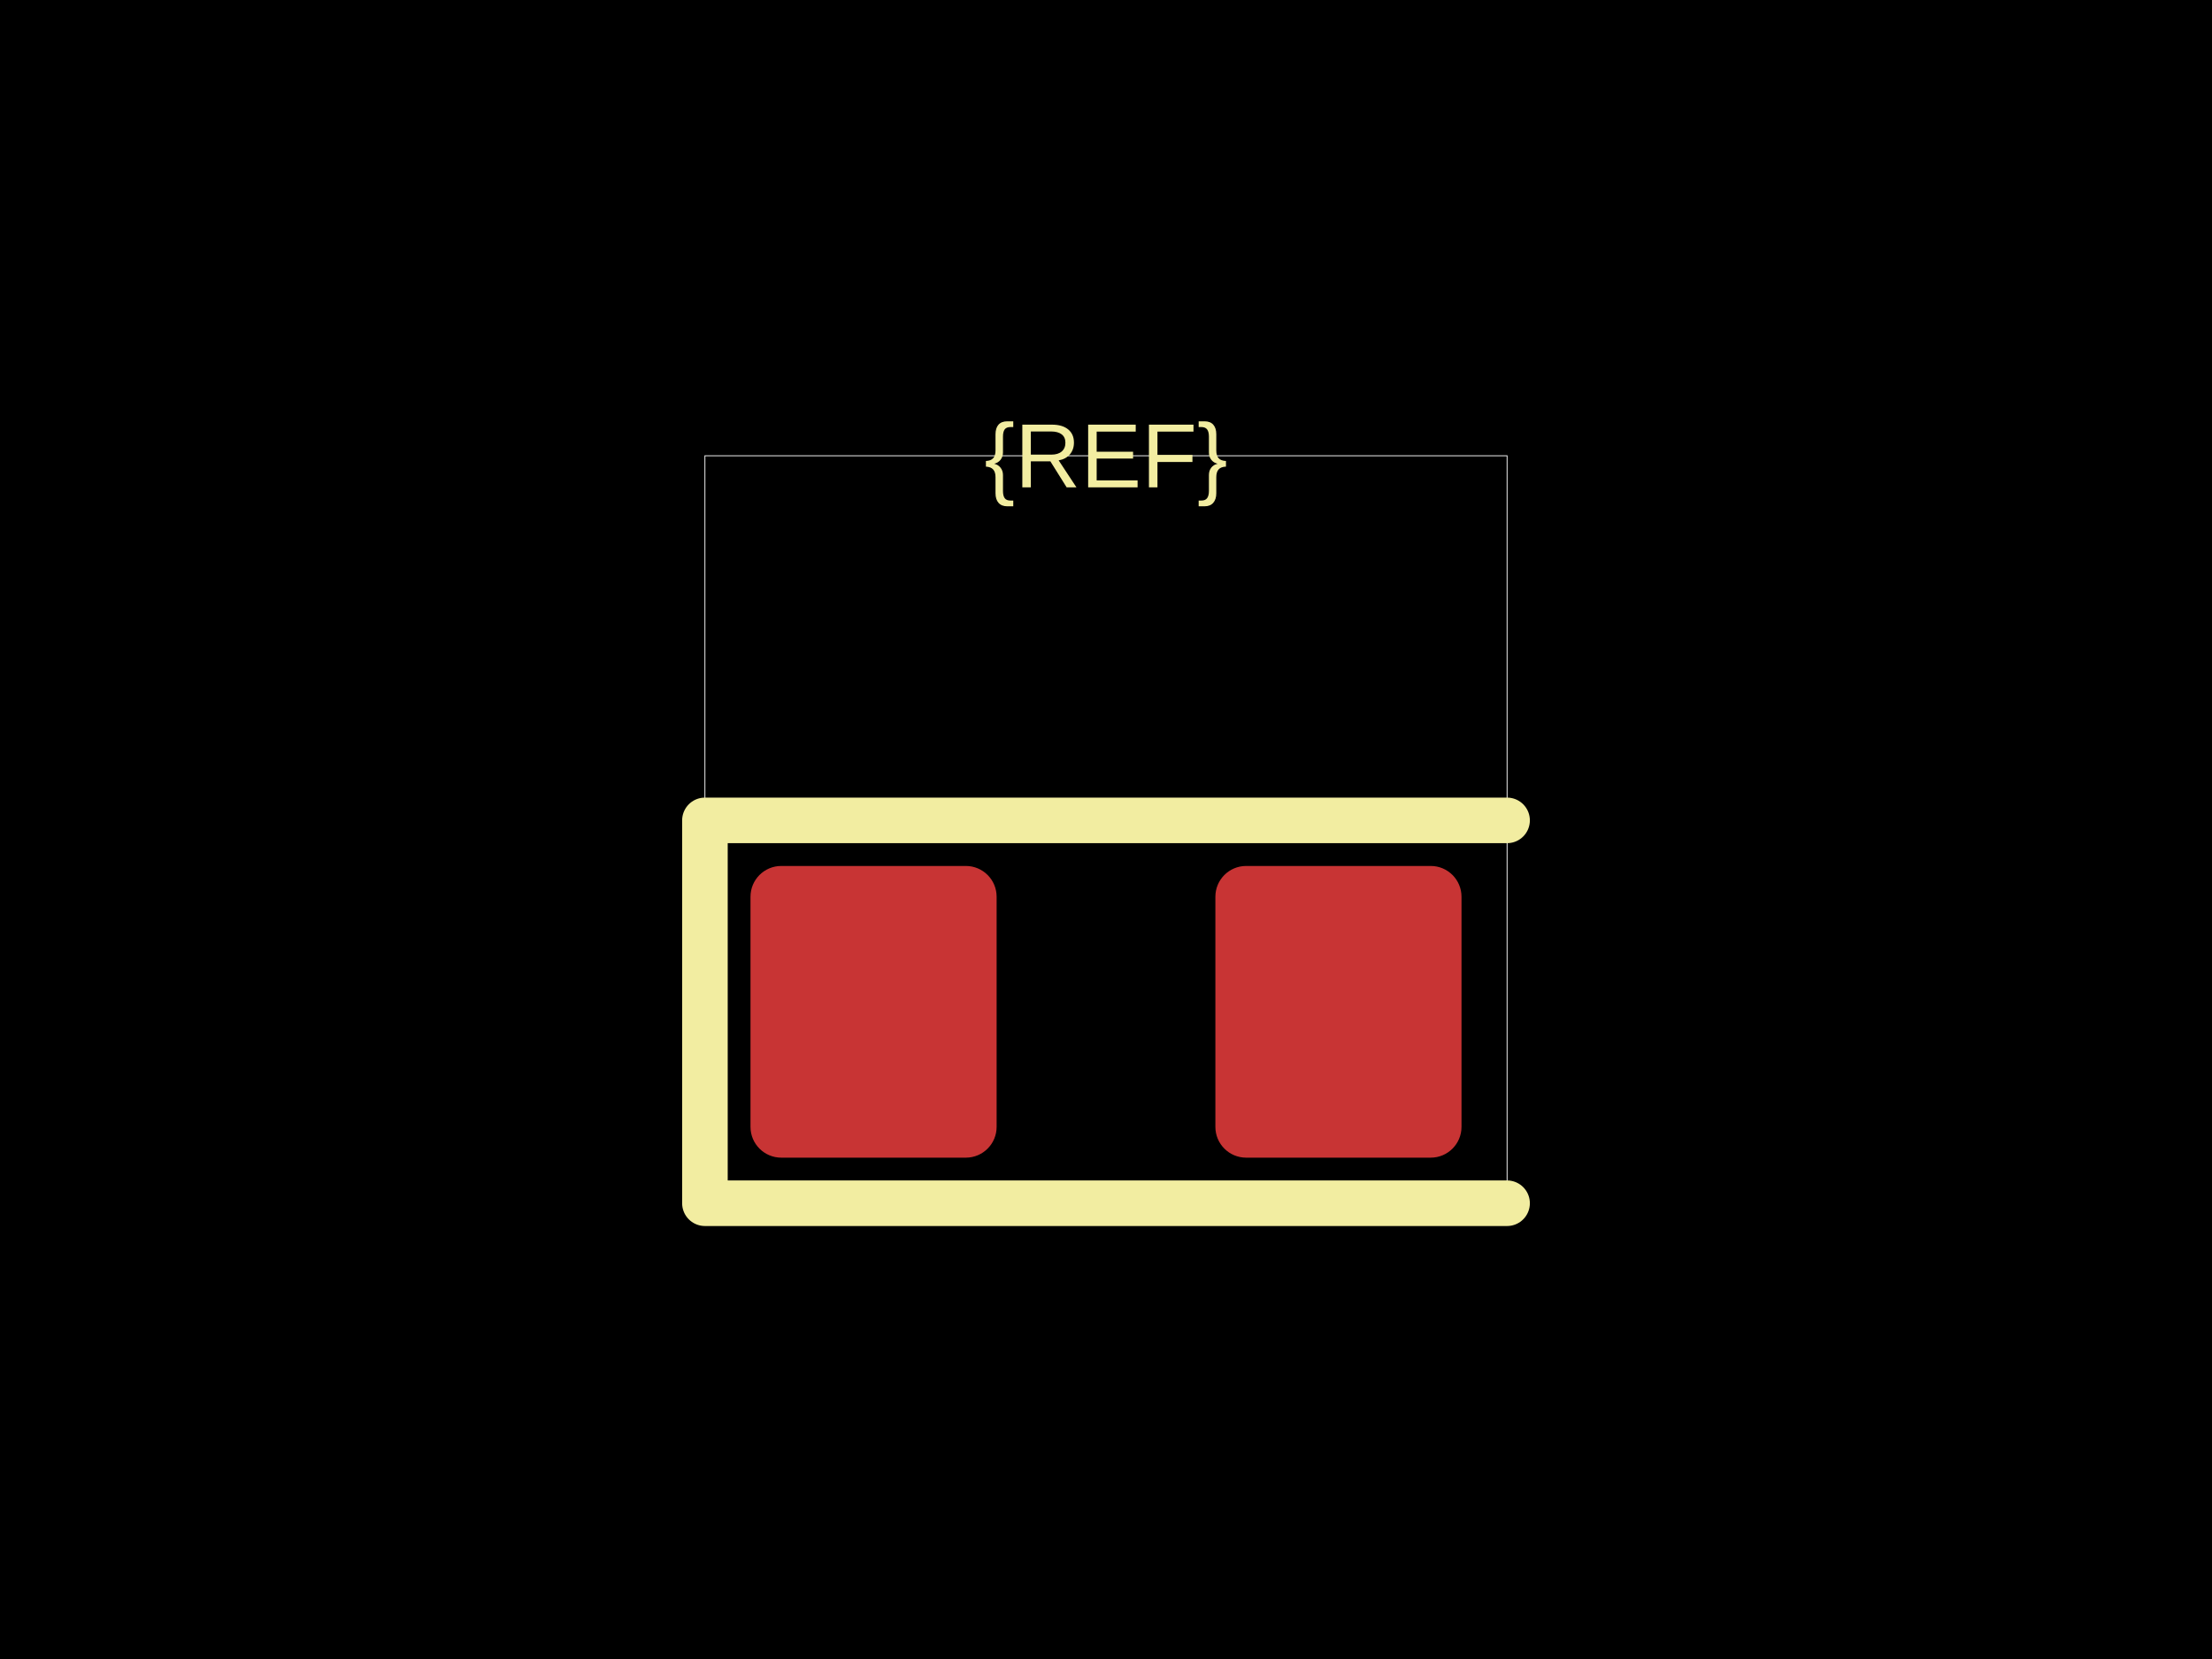
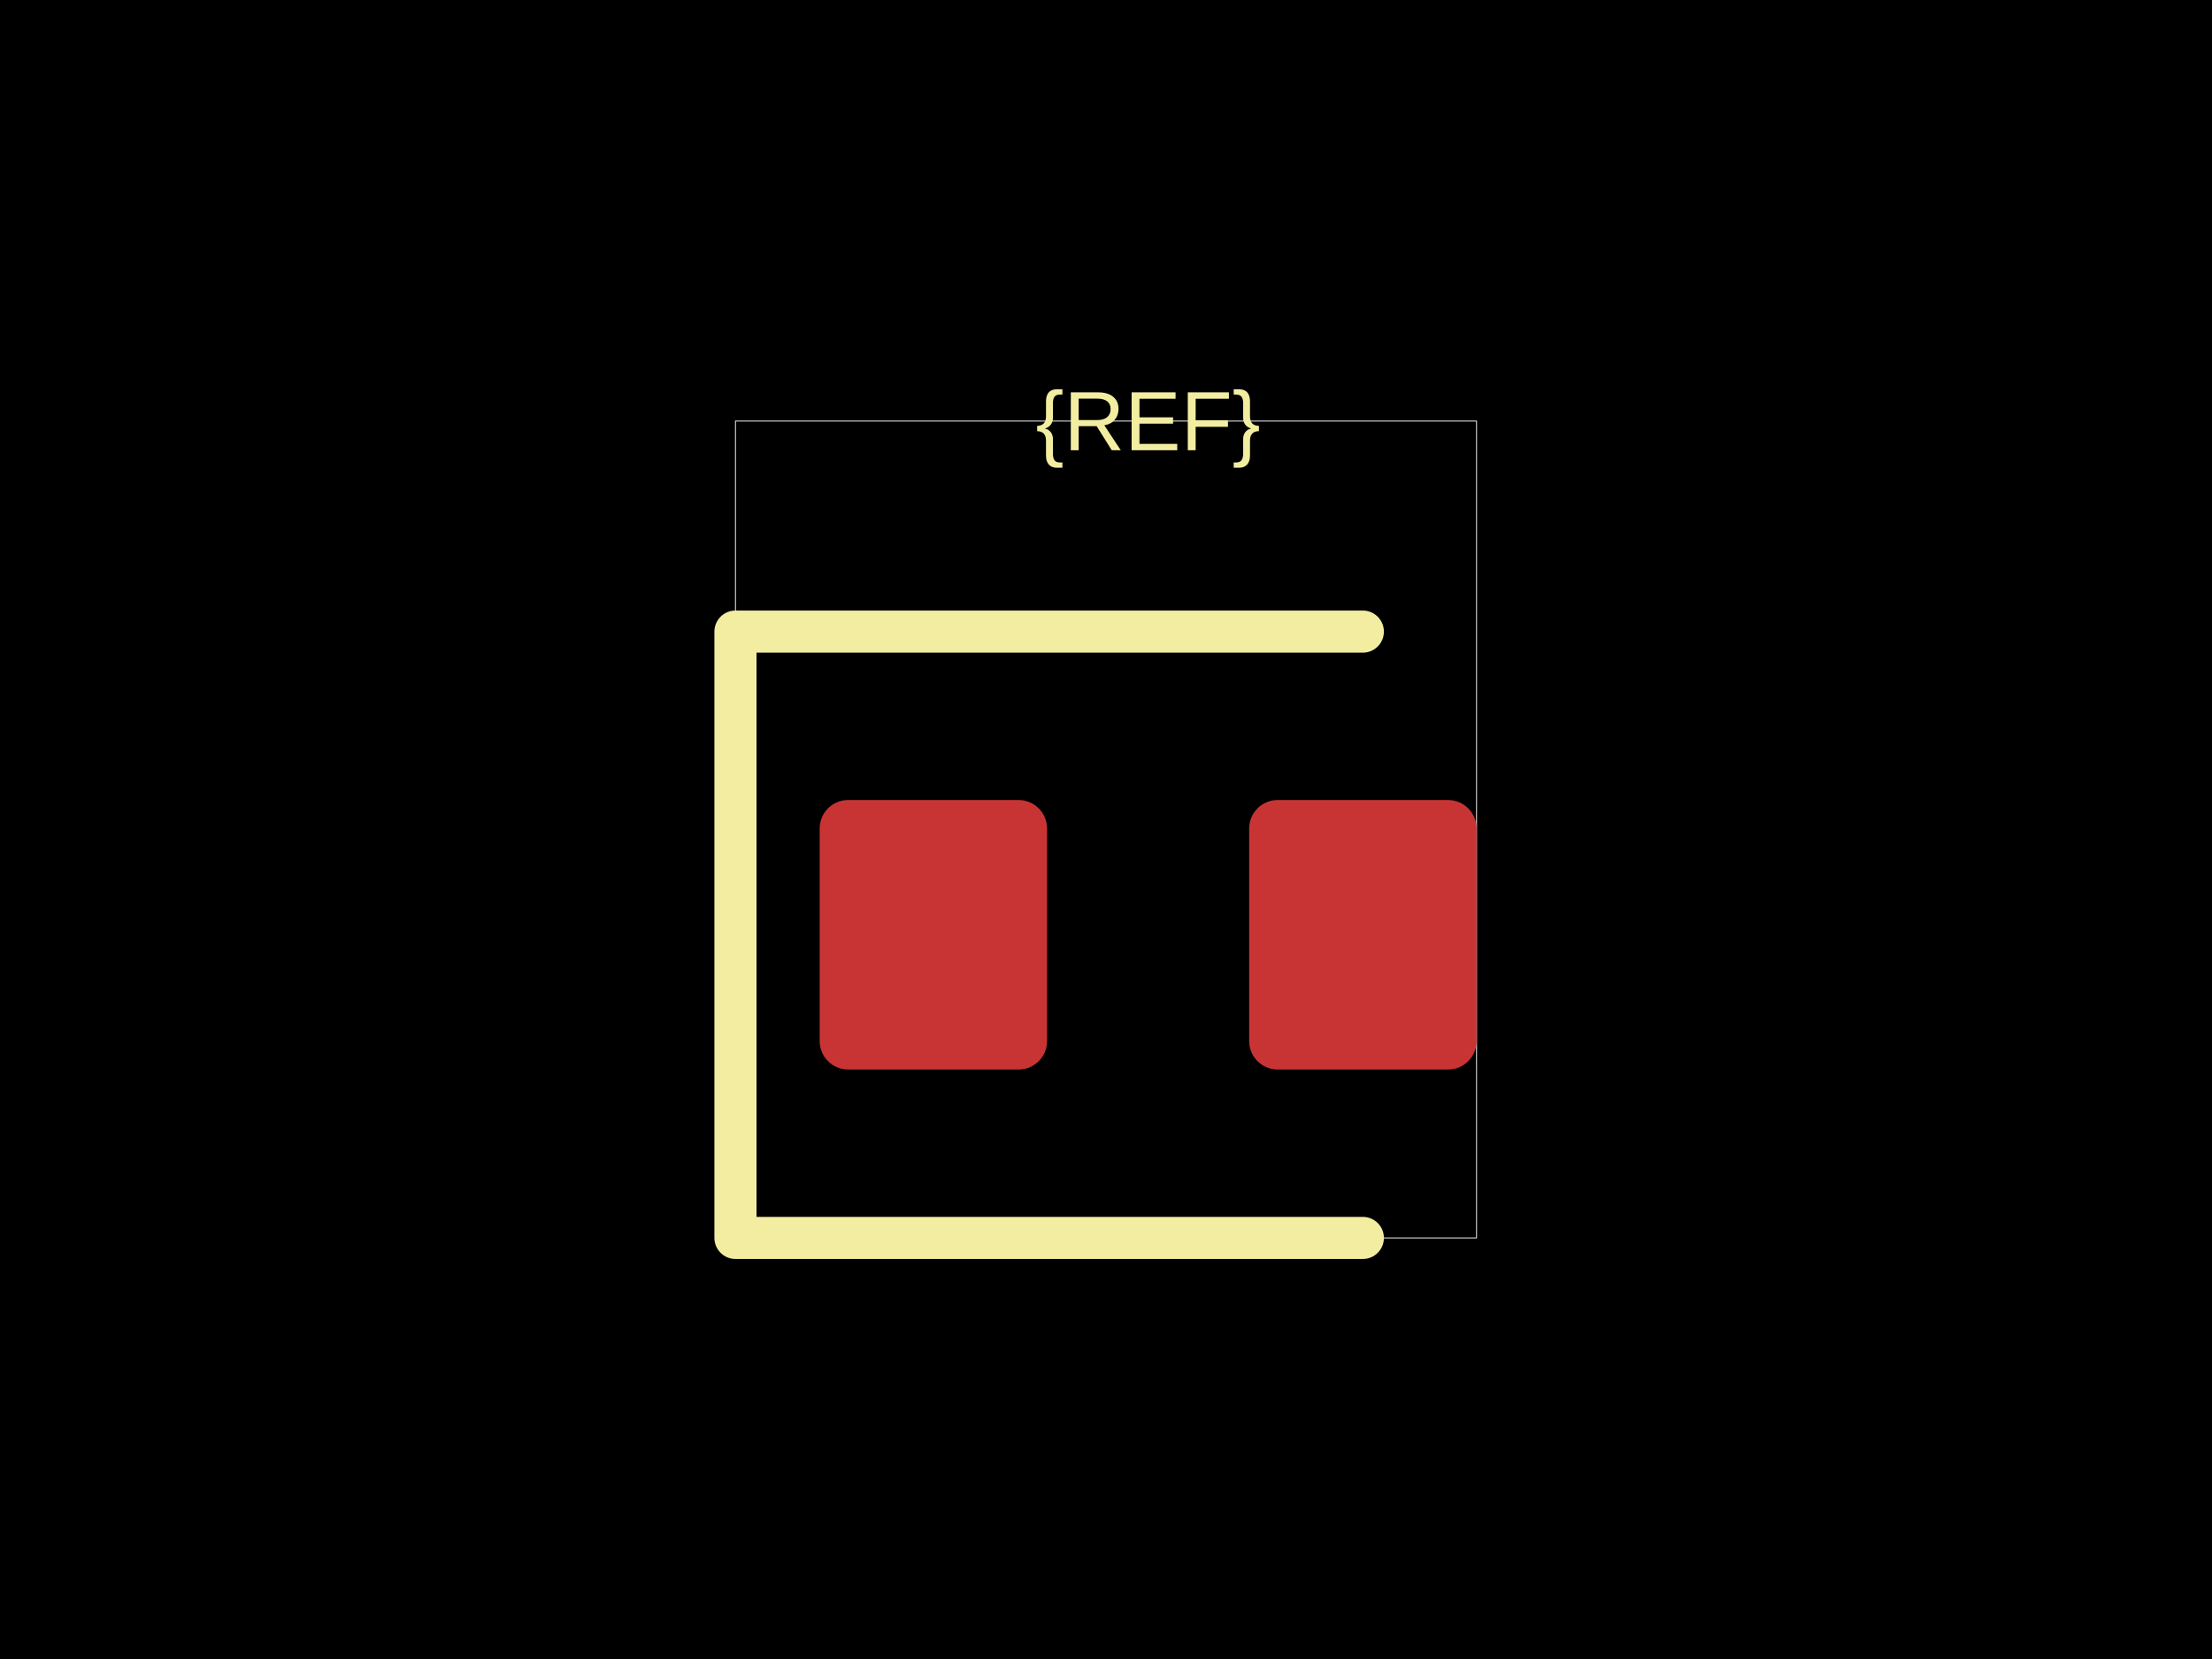
<svg xmlns="http://www.w3.org/2000/svg" width="800" height="600">
  <style />
  <rect class="boundary" x="0" y="0" fill="#000" width="800" height="600" data-type="pcb_background" data-pcb-layer="global" />
-   <rect class="pcb-boundary" fill="none" stroke="#fff" stroke-width="0.3" x="254.945" y="164.835" width="290.11" height="270.33" data-type="pcb_boundary" data-pcb-layer="global" />
-   <rect class="pcb-pad" fill="rgb(200, 52, 52)" x="271.429" y="313.187" width="89.011" height="105.495" data-type="pcb_smtpad" data-pcb-layer="top" rx="11.126" ry="11.126" />
-   <rect class="pcb-pad" fill="rgb(200, 52, 52)" x="439.56" y="313.187" width="89.011" height="105.495" data-type="pcb_smtpad" data-pcb-layer="top" rx="11.126" ry="11.126" />
-   <path class="pcb-silkscreen pcb-silkscreen-top" d="M 545.055 296.703 L 254.945 296.703 L 254.945 435.165 L 545.055 435.165" fill="none" stroke="#f2eda1" stroke-width="16.484" stroke-linecap="round" stroke-linejoin="round" data-pcb-component-id="" data-pcb-silkscreen-path-id="" data-type="pcb_silkscreen_path" data-pcb-layer="top" />
-   <text x="0" y="0" dx="0" dy="0" fill="#f2eda1" font-family="Arial, sans-serif" font-size="32.967" text-anchor="middle" dominant-baseline="central" transform="matrix(1,0,0,1,400,164.8352)" class="pcb-silkscreen-text pcb-silkscreen-top" data-pcb-silkscreen-text-id="silkscreen_text_1" stroke="none" data-type="pcb_silkscreen_text" data-pcb-layer="top">{REF}</text>
+   <rect class="pcb-boundary" fill="none" stroke="#fff" stroke-width="0.3" x="265.99" y="152.284" width="268.02" height="295.431" data-type="pcb_boundary" data-pcb-layer="global" />
+   <rect class="pcb-pad" fill="rgb(200, 52, 52)" x="296.447" y="289.34" width="82.234" height="97.462" data-type="pcb_smtpad" data-pcb-layer="top" rx="10.279" ry="10.279" />
+   <rect class="pcb-pad" fill="rgb(200, 52, 52)" x="451.777" y="289.34" width="82.234" height="97.462" data-type="pcb_smtpad" data-pcb-layer="top" rx="10.279" ry="10.279" />
+   <path class="pcb-silkscreen pcb-silkscreen-top" d="M 492.893 228.426 L 265.99 228.426 L 265.99 447.716 L 492.893 447.716" fill="none" stroke="#f2eda1" stroke-width="15.228" stroke-linecap="round" stroke-linejoin="round" data-pcb-component-id="" data-pcb-silkscreen-path-id="" data-type="pcb_silkscreen_path" data-pcb-layer="top" />
+   <text x="0" y="0" dx="0" dy="0" fill="#f2eda1" font-family="Arial, sans-serif" font-size="30.457" text-anchor="middle" dominant-baseline="central" transform="matrix(1,0,0,1,415.2284,152.2843)" class="pcb-silkscreen-text pcb-silkscreen-top" data-pcb-silkscreen-text-id="silkscreen_text_1" stroke="none" data-type="pcb_silkscreen_text" data-pcb-layer="top">{REF}</text>
</svg>
